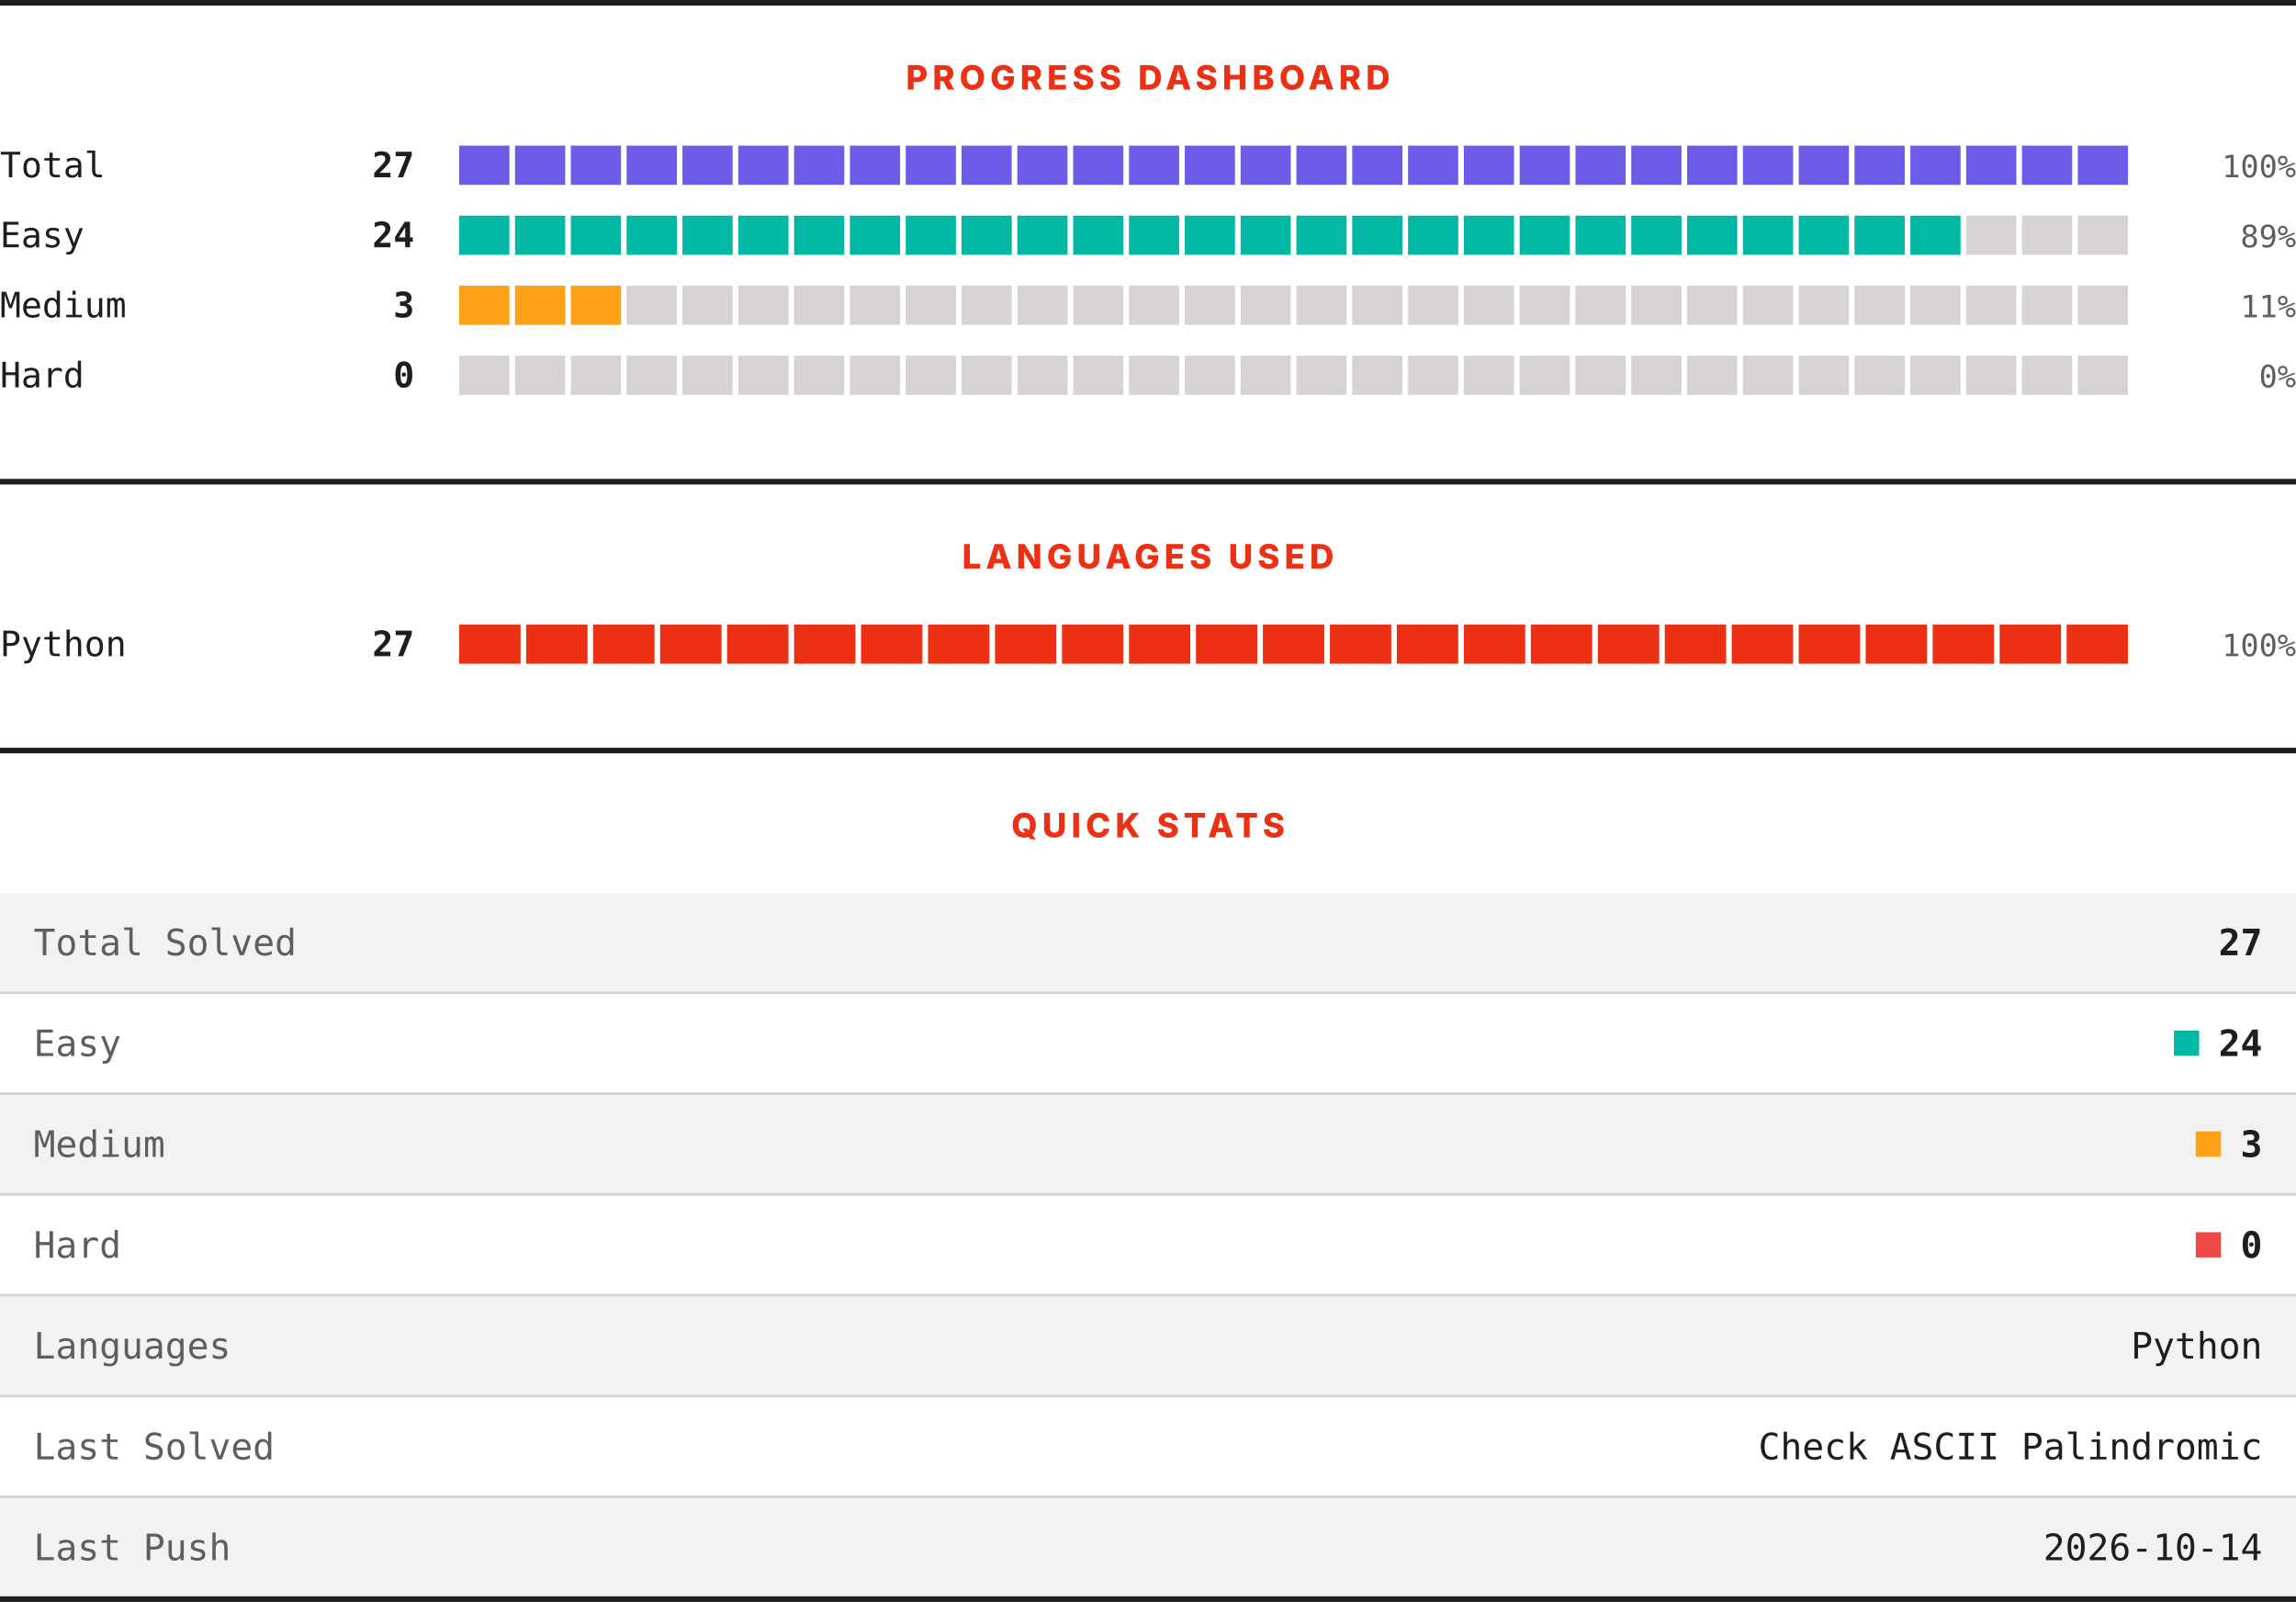
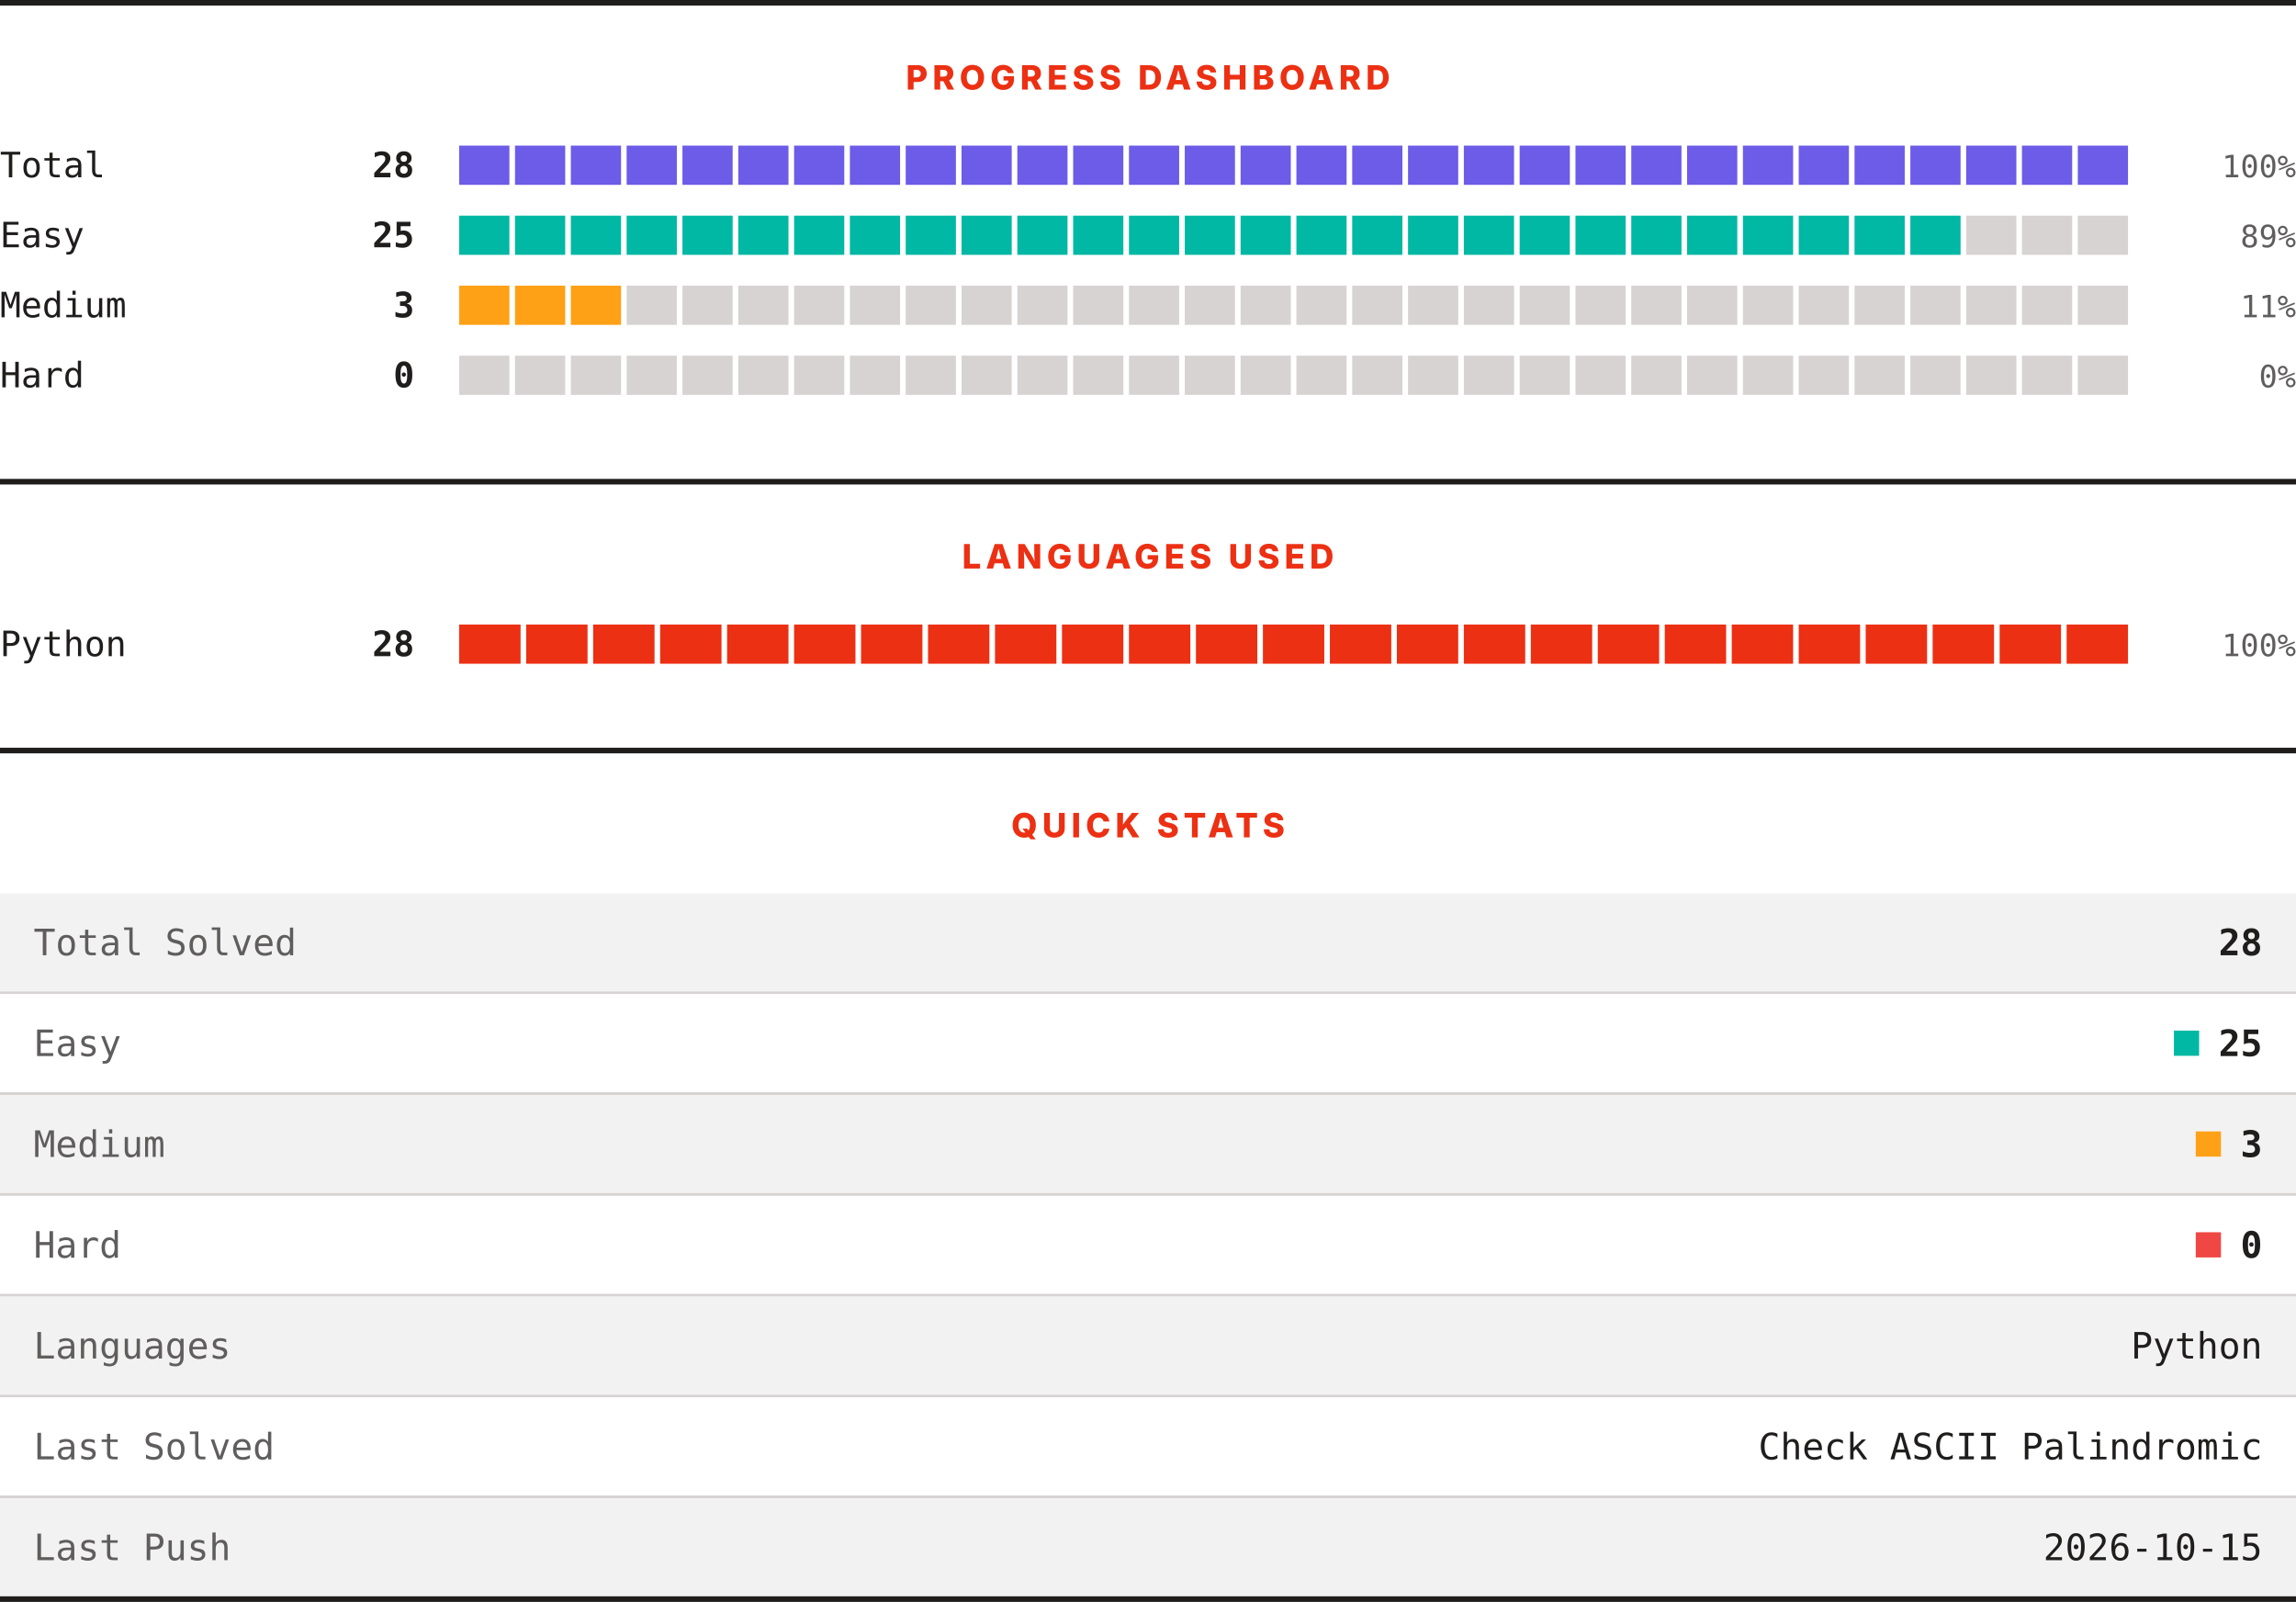
<svg xmlns="http://www.w3.org/2000/svg" width="820" height="572" viewBox="0 0 820 572" role="img" aria-label="LeetCode progress, languages and quick stats">
  <rect width="820" height="572" fill="#ffffff" />
  <rect x="0" y="0" width="820" height="2" fill="#201e1d" />
  <text x="410" y="32" text-anchor="middle" font-family="Archivo, system-ui, -apple-system, Segoe UI, sans-serif" font-size="12" font-weight="800" letter-spacing="1.68" fill="#ec3013">PROGRESS DASHBOARD</text>
  <text x="0" y="63.3" font-family="ui-monospace, SFMono-Regular, Menlo, Consolas, monospace" font-size="12.5" fill="#201e1d">Total</text>
-   <text x="148" y="63.3" text-anchor="end" font-family="ui-monospace, SFMono-Regular, Menlo, Consolas, monospace" font-size="12.5" font-weight="700" fill="#201e1d">27</text>
+   <text x="148" y="63.3" text-anchor="end" font-family="ui-monospace, SFMono-Regular, Menlo, Consolas, monospace" font-size="12.5" font-weight="700" fill="#201e1d">28</text>
  <rect x="164.00" y="52" width="17.93" height="14" fill="#6c5ce7" />
  <rect x="183.93" y="52" width="17.93" height="14" fill="#6c5ce7" />
  <rect x="203.87" y="52" width="17.93" height="14" fill="#6c5ce7" />
  <rect x="223.80" y="52" width="17.93" height="14" fill="#6c5ce7" />
  <rect x="243.73" y="52" width="17.93" height="14" fill="#6c5ce7" />
  <rect x="263.67" y="52" width="17.93" height="14" fill="#6c5ce7" />
  <rect x="283.60" y="52" width="17.93" height="14" fill="#6c5ce7" />
  <rect x="303.53" y="52" width="17.93" height="14" fill="#6c5ce7" />
  <rect x="323.47" y="52" width="17.93" height="14" fill="#6c5ce7" />
  <rect x="343.40" y="52" width="17.93" height="14" fill="#6c5ce7" />
  <rect x="363.33" y="52" width="17.93" height="14" fill="#6c5ce7" />
  <rect x="383.27" y="52" width="17.93" height="14" fill="#6c5ce7" />
  <rect x="403.20" y="52" width="17.93" height="14" fill="#6c5ce7" />
  <rect x="423.13" y="52" width="17.93" height="14" fill="#6c5ce7" />
  <rect x="443.07" y="52" width="17.93" height="14" fill="#6c5ce7" />
  <rect x="463.00" y="52" width="17.93" height="14" fill="#6c5ce7" />
  <rect x="482.93" y="52" width="17.93" height="14" fill="#6c5ce7" />
  <rect x="502.87" y="52" width="17.93" height="14" fill="#6c5ce7" />
  <rect x="522.80" y="52" width="17.93" height="14" fill="#6c5ce7" />
  <rect x="542.73" y="52" width="17.93" height="14" fill="#6c5ce7" />
  <rect x="562.67" y="52" width="17.93" height="14" fill="#6c5ce7" />
  <rect x="582.60" y="52" width="17.93" height="14" fill="#6c5ce7" />
  <rect x="602.53" y="52" width="17.93" height="14" fill="#6c5ce7" />
  <rect x="622.47" y="52" width="17.93" height="14" fill="#6c5ce7" />
  <rect x="642.40" y="52" width="17.93" height="14" fill="#6c5ce7" />
  <rect x="662.33" y="52" width="17.93" height="14" fill="#6c5ce7" />
  <rect x="682.27" y="52" width="17.93" height="14" fill="#6c5ce7" />
  <rect x="702.20" y="52" width="17.93" height="14" fill="#6c5ce7" />
  <rect x="722.13" y="52" width="17.93" height="14" fill="#6c5ce7" />
  <rect x="742.07" y="52" width="17.93" height="14" fill="#6c5ce7" />
  <text x="820" y="63.3" text-anchor="end" font-family="ui-monospace, SFMono-Regular, Menlo, Consolas, monospace" font-size="11" fill="#605d5d">100%</text>
  <text x="0" y="88.3" font-family="ui-monospace, SFMono-Regular, Menlo, Consolas, monospace" font-size="12.5" fill="#201e1d">Easy</text>
-   <text x="148" y="88.3" text-anchor="end" font-family="ui-monospace, SFMono-Regular, Menlo, Consolas, monospace" font-size="12.5" font-weight="700" fill="#201e1d">24</text>
+   <text x="148" y="88.3" text-anchor="end" font-family="ui-monospace, SFMono-Regular, Menlo, Consolas, monospace" font-size="12.5" font-weight="700" fill="#201e1d">25</text>
  <rect x="164.00" y="77" width="17.93" height="14" fill="#00b8a3" />
  <rect x="183.93" y="77" width="17.93" height="14" fill="#00b8a3" />
  <rect x="203.87" y="77" width="17.93" height="14" fill="#00b8a3" />
  <rect x="223.80" y="77" width="17.93" height="14" fill="#00b8a3" />
  <rect x="243.73" y="77" width="17.93" height="14" fill="#00b8a3" />
  <rect x="263.67" y="77" width="17.93" height="14" fill="#00b8a3" />
  <rect x="283.60" y="77" width="17.93" height="14" fill="#00b8a3" />
  <rect x="303.53" y="77" width="17.93" height="14" fill="#00b8a3" />
  <rect x="323.47" y="77" width="17.93" height="14" fill="#00b8a3" />
  <rect x="343.40" y="77" width="17.93" height="14" fill="#00b8a3" />
  <rect x="363.33" y="77" width="17.93" height="14" fill="#00b8a3" />
  <rect x="383.27" y="77" width="17.93" height="14" fill="#00b8a3" />
  <rect x="403.20" y="77" width="17.93" height="14" fill="#00b8a3" />
  <rect x="423.13" y="77" width="17.93" height="14" fill="#00b8a3" />
  <rect x="443.07" y="77" width="17.93" height="14" fill="#00b8a3" />
  <rect x="463.00" y="77" width="17.93" height="14" fill="#00b8a3" />
  <rect x="482.93" y="77" width="17.93" height="14" fill="#00b8a3" />
  <rect x="502.87" y="77" width="17.93" height="14" fill="#00b8a3" />
  <rect x="522.80" y="77" width="17.93" height="14" fill="#00b8a3" />
  <rect x="542.73" y="77" width="17.93" height="14" fill="#00b8a3" />
  <rect x="562.67" y="77" width="17.93" height="14" fill="#00b8a3" />
  <rect x="582.60" y="77" width="17.93" height="14" fill="#00b8a3" />
  <rect x="602.53" y="77" width="17.93" height="14" fill="#00b8a3" />
  <rect x="622.47" y="77" width="17.93" height="14" fill="#00b8a3" />
  <rect x="642.40" y="77" width="17.93" height="14" fill="#00b8a3" />
  <rect x="662.33" y="77" width="17.93" height="14" fill="#00b8a3" />
  <rect x="682.27" y="77" width="17.93" height="14" fill="#00b8a3" />
  <rect x="702.20" y="77" width="17.93" height="14" fill="#d7d3d3" />
  <rect x="722.13" y="77" width="17.93" height="14" fill="#d7d3d3" />
  <rect x="742.07" y="77" width="17.93" height="14" fill="#d7d3d3" />
  <text x="820" y="88.3" text-anchor="end" font-family="ui-monospace, SFMono-Regular, Menlo, Consolas, monospace" font-size="11" fill="#605d5d">89%</text>
  <text x="0" y="113.3" font-family="ui-monospace, SFMono-Regular, Menlo, Consolas, monospace" font-size="12.5" fill="#201e1d">Medium</text>
  <text x="148" y="113.3" text-anchor="end" font-family="ui-monospace, SFMono-Regular, Menlo, Consolas, monospace" font-size="12.5" font-weight="700" fill="#201e1d">3</text>
  <rect x="164.00" y="102" width="17.93" height="14" fill="#ffa116" />
  <rect x="183.93" y="102" width="17.93" height="14" fill="#ffa116" />
  <rect x="203.87" y="102" width="17.93" height="14" fill="#ffa116" />
  <rect x="223.80" y="102" width="17.93" height="14" fill="#d7d3d3" />
  <rect x="243.73" y="102" width="17.93" height="14" fill="#d7d3d3" />
  <rect x="263.67" y="102" width="17.93" height="14" fill="#d7d3d3" />
  <rect x="283.60" y="102" width="17.93" height="14" fill="#d7d3d3" />
  <rect x="303.53" y="102" width="17.93" height="14" fill="#d7d3d3" />
  <rect x="323.47" y="102" width="17.93" height="14" fill="#d7d3d3" />
  <rect x="343.40" y="102" width="17.93" height="14" fill="#d7d3d3" />
  <rect x="363.33" y="102" width="17.93" height="14" fill="#d7d3d3" />
  <rect x="383.27" y="102" width="17.93" height="14" fill="#d7d3d3" />
  <rect x="403.20" y="102" width="17.93" height="14" fill="#d7d3d3" />
  <rect x="423.13" y="102" width="17.93" height="14" fill="#d7d3d3" />
  <rect x="443.07" y="102" width="17.93" height="14" fill="#d7d3d3" />
  <rect x="463.00" y="102" width="17.93" height="14" fill="#d7d3d3" />
  <rect x="482.93" y="102" width="17.93" height="14" fill="#d7d3d3" />
  <rect x="502.87" y="102" width="17.93" height="14" fill="#d7d3d3" />
  <rect x="522.80" y="102" width="17.93" height="14" fill="#d7d3d3" />
  <rect x="542.73" y="102" width="17.93" height="14" fill="#d7d3d3" />
  <rect x="562.67" y="102" width="17.93" height="14" fill="#d7d3d3" />
  <rect x="582.60" y="102" width="17.93" height="14" fill="#d7d3d3" />
  <rect x="602.53" y="102" width="17.93" height="14" fill="#d7d3d3" />
  <rect x="622.47" y="102" width="17.93" height="14" fill="#d7d3d3" />
  <rect x="642.40" y="102" width="17.93" height="14" fill="#d7d3d3" />
  <rect x="662.33" y="102" width="17.93" height="14" fill="#d7d3d3" />
  <rect x="682.27" y="102" width="17.93" height="14" fill="#d7d3d3" />
  <rect x="702.20" y="102" width="17.93" height="14" fill="#d7d3d3" />
  <rect x="722.13" y="102" width="17.93" height="14" fill="#d7d3d3" />
  <rect x="742.07" y="102" width="17.93" height="14" fill="#d7d3d3" />
  <text x="820" y="113.3" text-anchor="end" font-family="ui-monospace, SFMono-Regular, Menlo, Consolas, monospace" font-size="11" fill="#605d5d">11%</text>
  <text x="0" y="138.3" font-family="ui-monospace, SFMono-Regular, Menlo, Consolas, monospace" font-size="12.5" fill="#201e1d">Hard</text>
  <text x="148" y="138.3" text-anchor="end" font-family="ui-monospace, SFMono-Regular, Menlo, Consolas, monospace" font-size="12.5" font-weight="700" fill="#201e1d">0</text>
  <rect x="164.00" y="127" width="17.93" height="14" fill="#d7d3d3" />
  <rect x="183.93" y="127" width="17.93" height="14" fill="#d7d3d3" />
  <rect x="203.87" y="127" width="17.93" height="14" fill="#d7d3d3" />
  <rect x="223.80" y="127" width="17.93" height="14" fill="#d7d3d3" />
  <rect x="243.73" y="127" width="17.93" height="14" fill="#d7d3d3" />
  <rect x="263.67" y="127" width="17.93" height="14" fill="#d7d3d3" />
  <rect x="283.60" y="127" width="17.93" height="14" fill="#d7d3d3" />
  <rect x="303.53" y="127" width="17.93" height="14" fill="#d7d3d3" />
  <rect x="323.47" y="127" width="17.93" height="14" fill="#d7d3d3" />
  <rect x="343.40" y="127" width="17.93" height="14" fill="#d7d3d3" />
  <rect x="363.33" y="127" width="17.93" height="14" fill="#d7d3d3" />
  <rect x="383.27" y="127" width="17.93" height="14" fill="#d7d3d3" />
  <rect x="403.20" y="127" width="17.93" height="14" fill="#d7d3d3" />
  <rect x="423.13" y="127" width="17.93" height="14" fill="#d7d3d3" />
  <rect x="443.07" y="127" width="17.93" height="14" fill="#d7d3d3" />
  <rect x="463.00" y="127" width="17.93" height="14" fill="#d7d3d3" />
  <rect x="482.93" y="127" width="17.93" height="14" fill="#d7d3d3" />
  <rect x="502.87" y="127" width="17.93" height="14" fill="#d7d3d3" />
  <rect x="522.80" y="127" width="17.93" height="14" fill="#d7d3d3" />
  <rect x="542.73" y="127" width="17.93" height="14" fill="#d7d3d3" />
  <rect x="562.67" y="127" width="17.93" height="14" fill="#d7d3d3" />
  <rect x="582.60" y="127" width="17.93" height="14" fill="#d7d3d3" />
  <rect x="602.53" y="127" width="17.93" height="14" fill="#d7d3d3" />
  <rect x="622.47" y="127" width="17.93" height="14" fill="#d7d3d3" />
  <rect x="642.40" y="127" width="17.93" height="14" fill="#d7d3d3" />
  <rect x="662.33" y="127" width="17.93" height="14" fill="#d7d3d3" />
  <rect x="682.27" y="127" width="17.93" height="14" fill="#d7d3d3" />
  <rect x="702.20" y="127" width="17.93" height="14" fill="#d7d3d3" />
  <rect x="722.13" y="127" width="17.93" height="14" fill="#d7d3d3" />
  <rect x="742.07" y="127" width="17.93" height="14" fill="#d7d3d3" />
  <text x="820" y="138.3" text-anchor="end" font-family="ui-monospace, SFMono-Regular, Menlo, Consolas, monospace" font-size="11" fill="#605d5d">0%</text>
  <rect x="0" y="171" width="820" height="2" fill="#201e1d" />
  <text x="410" y="203" text-anchor="middle" font-family="Archivo, system-ui, -apple-system, Segoe UI, sans-serif" font-size="12" font-weight="800" letter-spacing="1.68" fill="#ec3013">LANGUAGES USED</text>
  <text x="0" y="234.3" font-family="ui-monospace, SFMono-Regular, Menlo, Consolas, monospace" font-size="12.5" fill="#201e1d">Python</text>
-   <text x="148" y="234.3" text-anchor="end" font-family="ui-monospace, SFMono-Regular, Menlo, Consolas, monospace" font-size="12.5" font-weight="700" fill="#201e1d">27</text>
+   <text x="148" y="234.3" text-anchor="end" font-family="ui-monospace, SFMono-Regular, Menlo, Consolas, monospace" font-size="12.5" font-weight="700" fill="#201e1d">28</text>
  <rect x="164.00" y="223" width="21.92" height="14" fill="#ec3013" />
  <rect x="187.92" y="223" width="21.92" height="14" fill="#ec3013" />
  <rect x="211.84" y="223" width="21.92" height="14" fill="#ec3013" />
  <rect x="235.76" y="223" width="21.92" height="14" fill="#ec3013" />
  <rect x="259.68" y="223" width="21.92" height="14" fill="#ec3013" />
  <rect x="283.60" y="223" width="21.92" height="14" fill="#ec3013" />
  <rect x="307.52" y="223" width="21.92" height="14" fill="#ec3013" />
  <rect x="331.44" y="223" width="21.92" height="14" fill="#ec3013" />
  <rect x="355.36" y="223" width="21.92" height="14" fill="#ec3013" />
  <rect x="379.28" y="223" width="21.92" height="14" fill="#ec3013" />
  <rect x="403.20" y="223" width="21.92" height="14" fill="#ec3013" />
  <rect x="427.12" y="223" width="21.92" height="14" fill="#ec3013" />
  <rect x="451.04" y="223" width="21.92" height="14" fill="#ec3013" />
  <rect x="474.96" y="223" width="21.92" height="14" fill="#ec3013" />
  <rect x="498.88" y="223" width="21.92" height="14" fill="#ec3013" />
  <rect x="522.80" y="223" width="21.92" height="14" fill="#ec3013" />
  <rect x="546.72" y="223" width="21.92" height="14" fill="#ec3013" />
  <rect x="570.64" y="223" width="21.92" height="14" fill="#ec3013" />
  <rect x="594.56" y="223" width="21.92" height="14" fill="#ec3013" />
  <rect x="618.48" y="223" width="21.92" height="14" fill="#ec3013" />
  <rect x="642.40" y="223" width="21.92" height="14" fill="#ec3013" />
  <rect x="666.32" y="223" width="21.92" height="14" fill="#ec3013" />
  <rect x="690.24" y="223" width="21.92" height="14" fill="#ec3013" />
  <rect x="714.16" y="223" width="21.92" height="14" fill="#ec3013" />
  <rect x="738.08" y="223" width="21.92" height="14" fill="#ec3013" />
  <text x="820" y="234.3" text-anchor="end" font-family="ui-monospace, SFMono-Regular, Menlo, Consolas, monospace" font-size="11" fill="#605d5d">100%</text>
  <rect x="0" y="267" width="820" height="2" fill="#201e1d" />
  <text x="410" y="299" text-anchor="middle" font-family="Archivo, system-ui, -apple-system, Segoe UI, sans-serif" font-size="12" font-weight="800" letter-spacing="1.68" fill="#ec3013">QUICK STATS</text>
  <rect x="0" y="319" width="820" height="35" fill="#f3f2f2" />
  <text x="12" y="341.1" font-family="ui-monospace, SFMono-Regular, Menlo, Consolas, monospace" font-size="13" fill="#605d5d">Total Solved</text>
-   <text x="808" y="341.1" text-anchor="end" font-family="ui-monospace, SFMono-Regular, Menlo, Consolas, monospace" font-size="13" font-weight="700" fill="#201e1d">27</text>
+   <text x="808" y="341.1" text-anchor="end" font-family="ui-monospace, SFMono-Regular, Menlo, Consolas, monospace" font-size="13" font-weight="700" fill="#201e1d">28</text>
  <rect x="0" y="354" width="820" height="1" fill="#d7d3d3" />
  <rect x="0" y="355" width="820" height="35" fill="#ffffff" />
  <text x="12" y="377.1" font-family="ui-monospace, SFMono-Regular, Menlo, Consolas, monospace" font-size="13" fill="#605d5d">Easy</text>
  <rect x="776.4" y="368" width="9" height="9" fill="#00b8a3" />
-   <text x="808" y="377.1" text-anchor="end" font-family="ui-monospace, SFMono-Regular, Menlo, Consolas, monospace" font-size="13" font-weight="700" fill="#201e1d">24</text>
+   <text x="808" y="377.1" text-anchor="end" font-family="ui-monospace, SFMono-Regular, Menlo, Consolas, monospace" font-size="13" font-weight="700" fill="#201e1d">25</text>
  <rect x="0" y="390" width="820" height="1" fill="#d7d3d3" />
  <rect x="0" y="391" width="820" height="35" fill="#f3f2f2" />
  <text x="12" y="413.1" font-family="ui-monospace, SFMono-Regular, Menlo, Consolas, monospace" font-size="13" fill="#605d5d">Medium</text>
  <rect x="784.2" y="404" width="9" height="9" fill="#ffa116" />
  <text x="808" y="413.1" text-anchor="end" font-family="ui-monospace, SFMono-Regular, Menlo, Consolas, monospace" font-size="13" font-weight="700" fill="#201e1d">3</text>
  <rect x="0" y="426" width="820" height="1" fill="#d7d3d3" />
  <rect x="0" y="427" width="820" height="35" fill="#ffffff" />
  <text x="12" y="449.1" font-family="ui-monospace, SFMono-Regular, Menlo, Consolas, monospace" font-size="13" fill="#605d5d">Hard</text>
  <rect x="784.2" y="440" width="9" height="9" fill="#ef4743" />
  <text x="808" y="449.1" text-anchor="end" font-family="ui-monospace, SFMono-Regular, Menlo, Consolas, monospace" font-size="13" font-weight="700" fill="#201e1d">0</text>
  <rect x="0" y="462" width="820" height="1" fill="#d7d3d3" />
  <rect x="0" y="463" width="820" height="35" fill="#f3f2f2" />
  <text x="12" y="485.1" font-family="ui-monospace, SFMono-Regular, Menlo, Consolas, monospace" font-size="13" fill="#605d5d">Languages</text>
  <text x="808" y="485.1" text-anchor="end" font-family="ui-monospace, SFMono-Regular, Menlo, Consolas, monospace" font-size="13" fill="#201e1d">Python</text>
  <rect x="0" y="498" width="820" height="1" fill="#d7d3d3" />
  <rect x="0" y="499" width="820" height="35" fill="#ffffff" />
  <text x="12" y="521.1" font-family="ui-monospace, SFMono-Regular, Menlo, Consolas, monospace" font-size="13" fill="#605d5d">Last Solved</text>
  <text x="808" y="521.1" text-anchor="end" font-family="ui-monospace, SFMono-Regular, Menlo, Consolas, monospace" font-size="13" fill="#201e1d">Check ASCII Palindromic</text>
  <rect x="0" y="534" width="820" height="1" fill="#d7d3d3" />
  <rect x="0" y="535" width="820" height="35" fill="#f3f2f2" />
  <text x="12" y="557.1" font-family="ui-monospace, SFMono-Regular, Menlo, Consolas, monospace" font-size="13" fill="#605d5d">Last Push</text>
-   <text x="808" y="557.1" text-anchor="end" font-family="ui-monospace, SFMono-Regular, Menlo, Consolas, monospace" font-size="13" fill="#201e1d">2026-10-14</text>
+   <text x="808" y="557.1" text-anchor="end" font-family="ui-monospace, SFMono-Regular, Menlo, Consolas, monospace" font-size="13" fill="#201e1d">2026-10-15</text>
  <rect x="0" y="570" width="820" height="2" fill="#201e1d" />
</svg>
